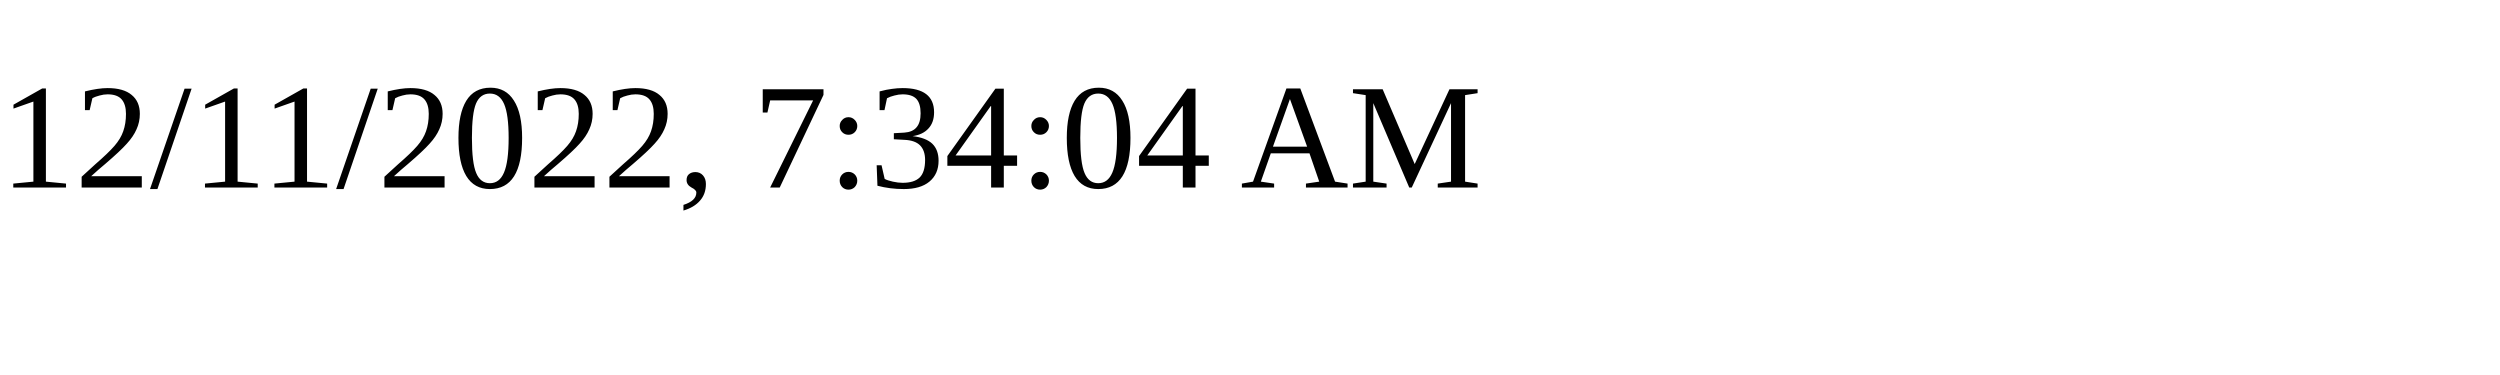
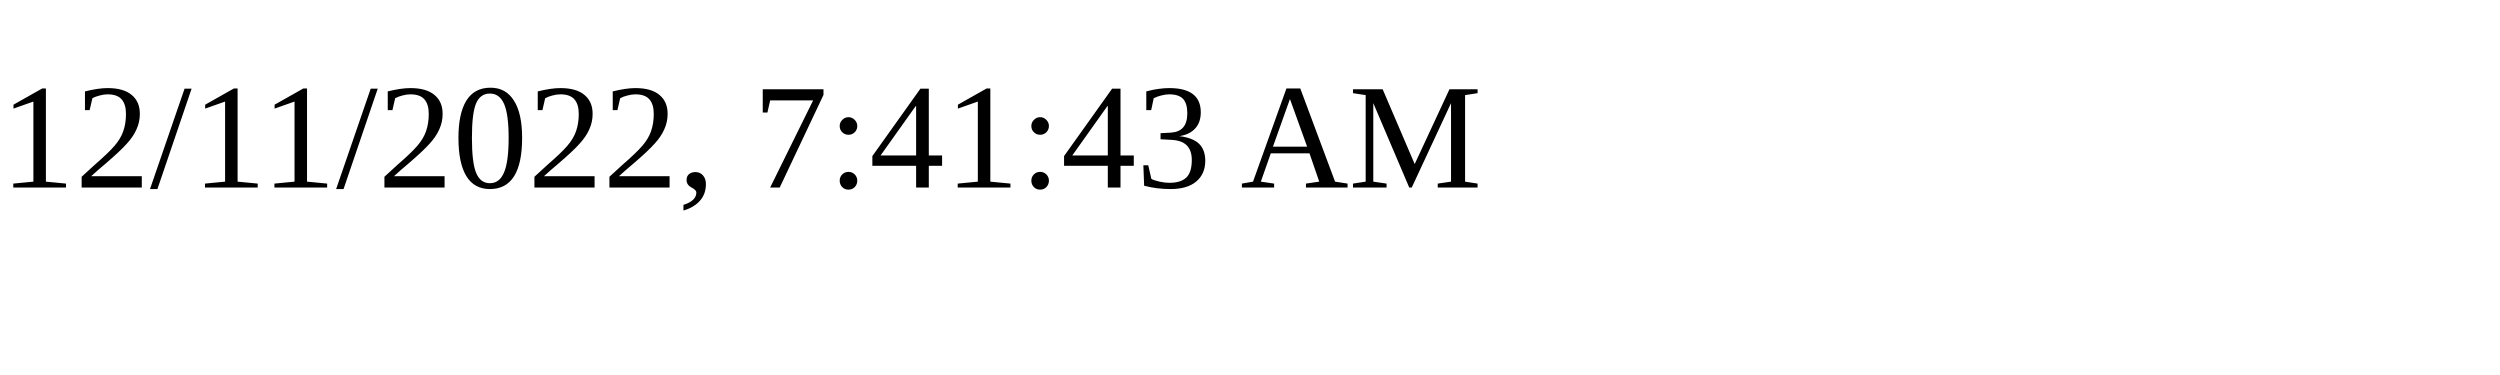
<svg xmlns="http://www.w3.org/2000/svg" height="30" width="200">
-   <text x="0" y="15">12/11/2022, 7:34:04 AM</text>
+   <text x="0" y="15">12/11/2022, 7:41:43 AM</text>
</svg>
